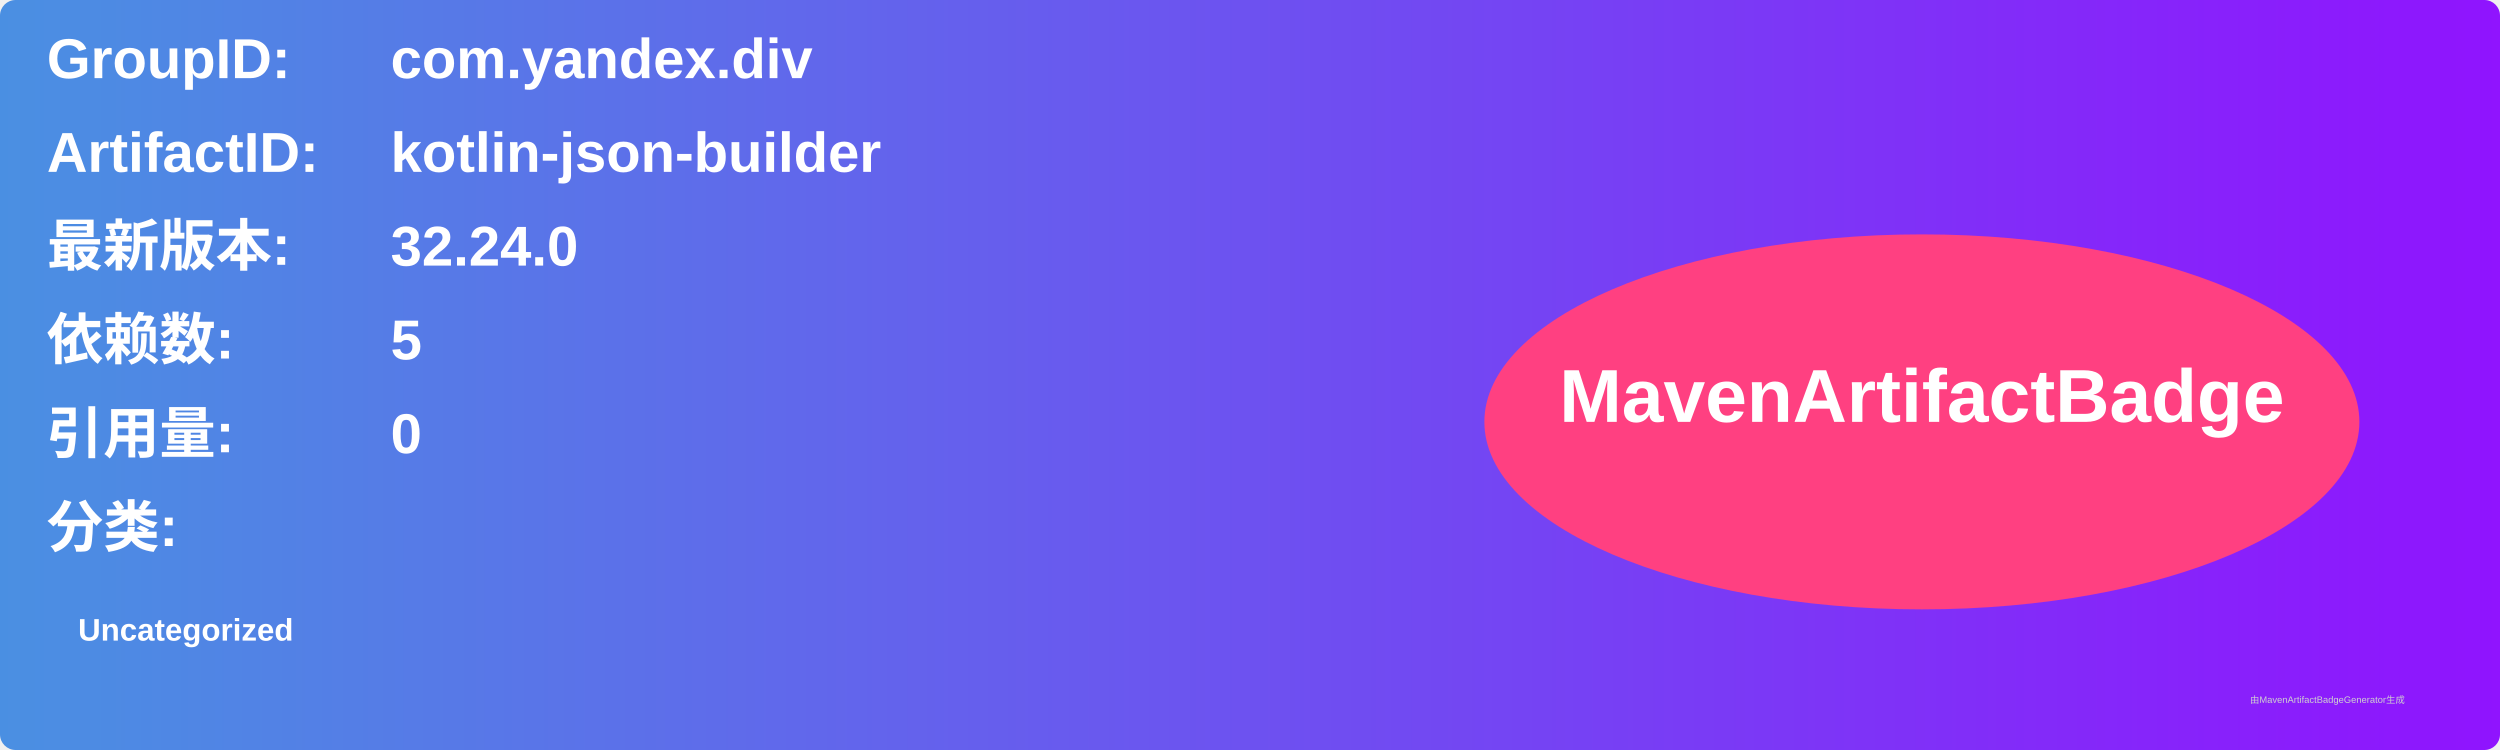
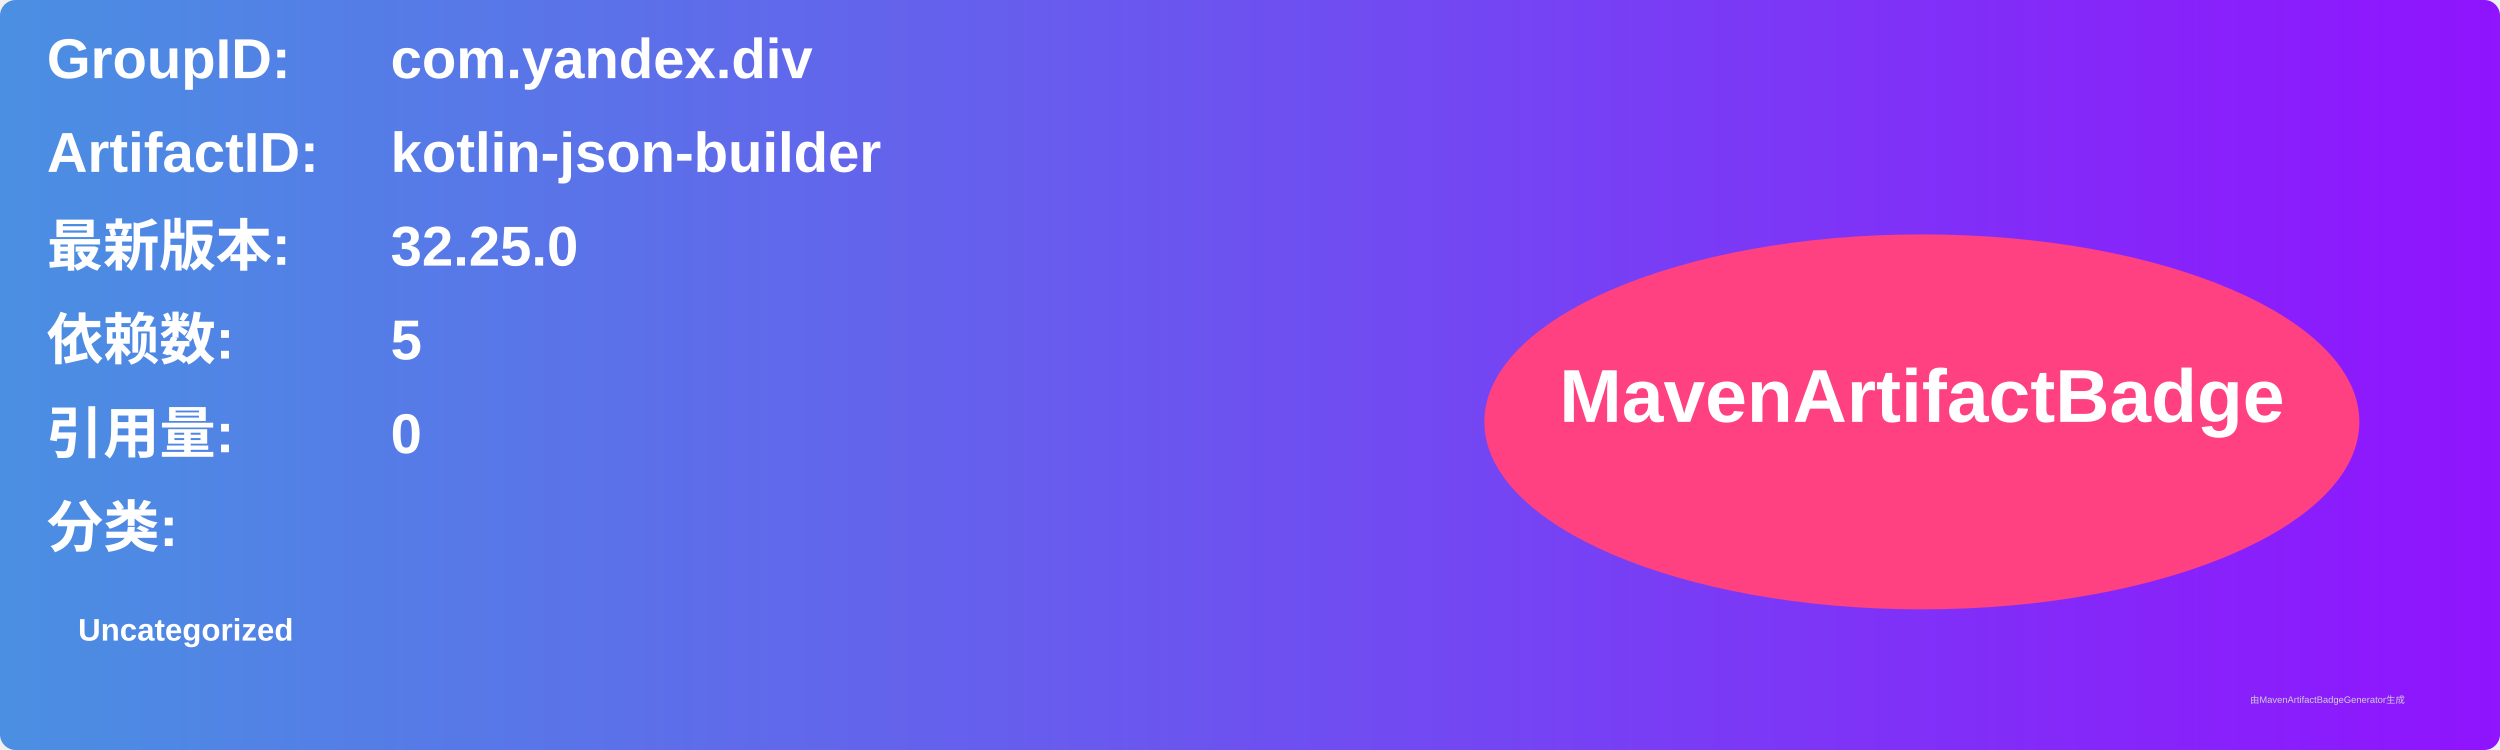
<svg xmlns="http://www.w3.org/2000/svg" width="800" height="240" viewBox="0 0 800 240">
  <linearGradient id="grad" x1="0%" y1="0%" x2="100%" y2="0%">
    <stop offset="0%" stop-color="#4a90e2" />
    <stop offset="100%" stop-color="#9013fe" />
  </linearGradient>
  <rect width="100%" height="100%" rx="5" ry="5" fill="url(#grad)" />
  <g transform="translate(15, 15)">
    <text x="0" y="10" font-family="Arial" font-size="18" fill="white" font-weight="bold" width="260">GroupID:</text>
    <text x="110" y="10" font-family="Arial" font-size="18" fill="white" font-weight="bold" width="460">com.yandex.div</text>
    <text x="0" y="40" font-family="Arial" font-size="18" fill="white" font-weight="bold" width="260">ArtifactID:</text>
    <text x="110" y="40" font-family="Arial" font-size="18" fill="white" font-weight="bold" width="460">kotlin-json-builder</text>
    <text x="0" y="70" font-family="Arial" font-size="18" fill="white" font-weight="bold">最新版本:</text>
    <text x="110" y="70" font-family="Arial" font-size="18" fill="white" font-weight="bold">
-       <tspan font-weight="bold">32.24.0</tspan>
+       <tspan font-weight="bold">32.25.0</tspan>
    </text>
    <text x="0" y="100" font-family="Arial" font-size="18" fill="white" font-weight="bold">依赖数: </text>
    <text x="110" y="100" font-family="Arial" font-size="18" fill="white">
      <tspan font-weight="bold">5</tspan>
    </text>
    <text x="0" y="130" font-family="Arial" font-size="18" fill="white" font-weight="bold">引用量: </text>
    <text x="110" y="130" font-family="Arial" font-size="18" fill="white">
      <tspan font-weight="bold">0</tspan>
    </text>
    <text x="0" y="160" font-family="Arial" font-size="18" fill="white" font-weight="bold">分类:</text>
    <text x="10" y="190" font-family="Arial" font-size="10" fill="white">
      <tspan font-weight="bold">Uncategorized</tspan>
    </text>
    <ellipse cx="600" cy="120" rx="140" ry="60" fill="#ff4081" />
    <text x="600" y="120" text-anchor="middle" font-family="Arial" font-size="24" fill="white" font-weight="bold">MavenArtifactBadge</text>
  </g>
  <text x="720" y="225" font-family="Arial" font-size="3" fill="#d0d0d0">由MavenArtifactBadgeGenerator生成</text>
</svg>
